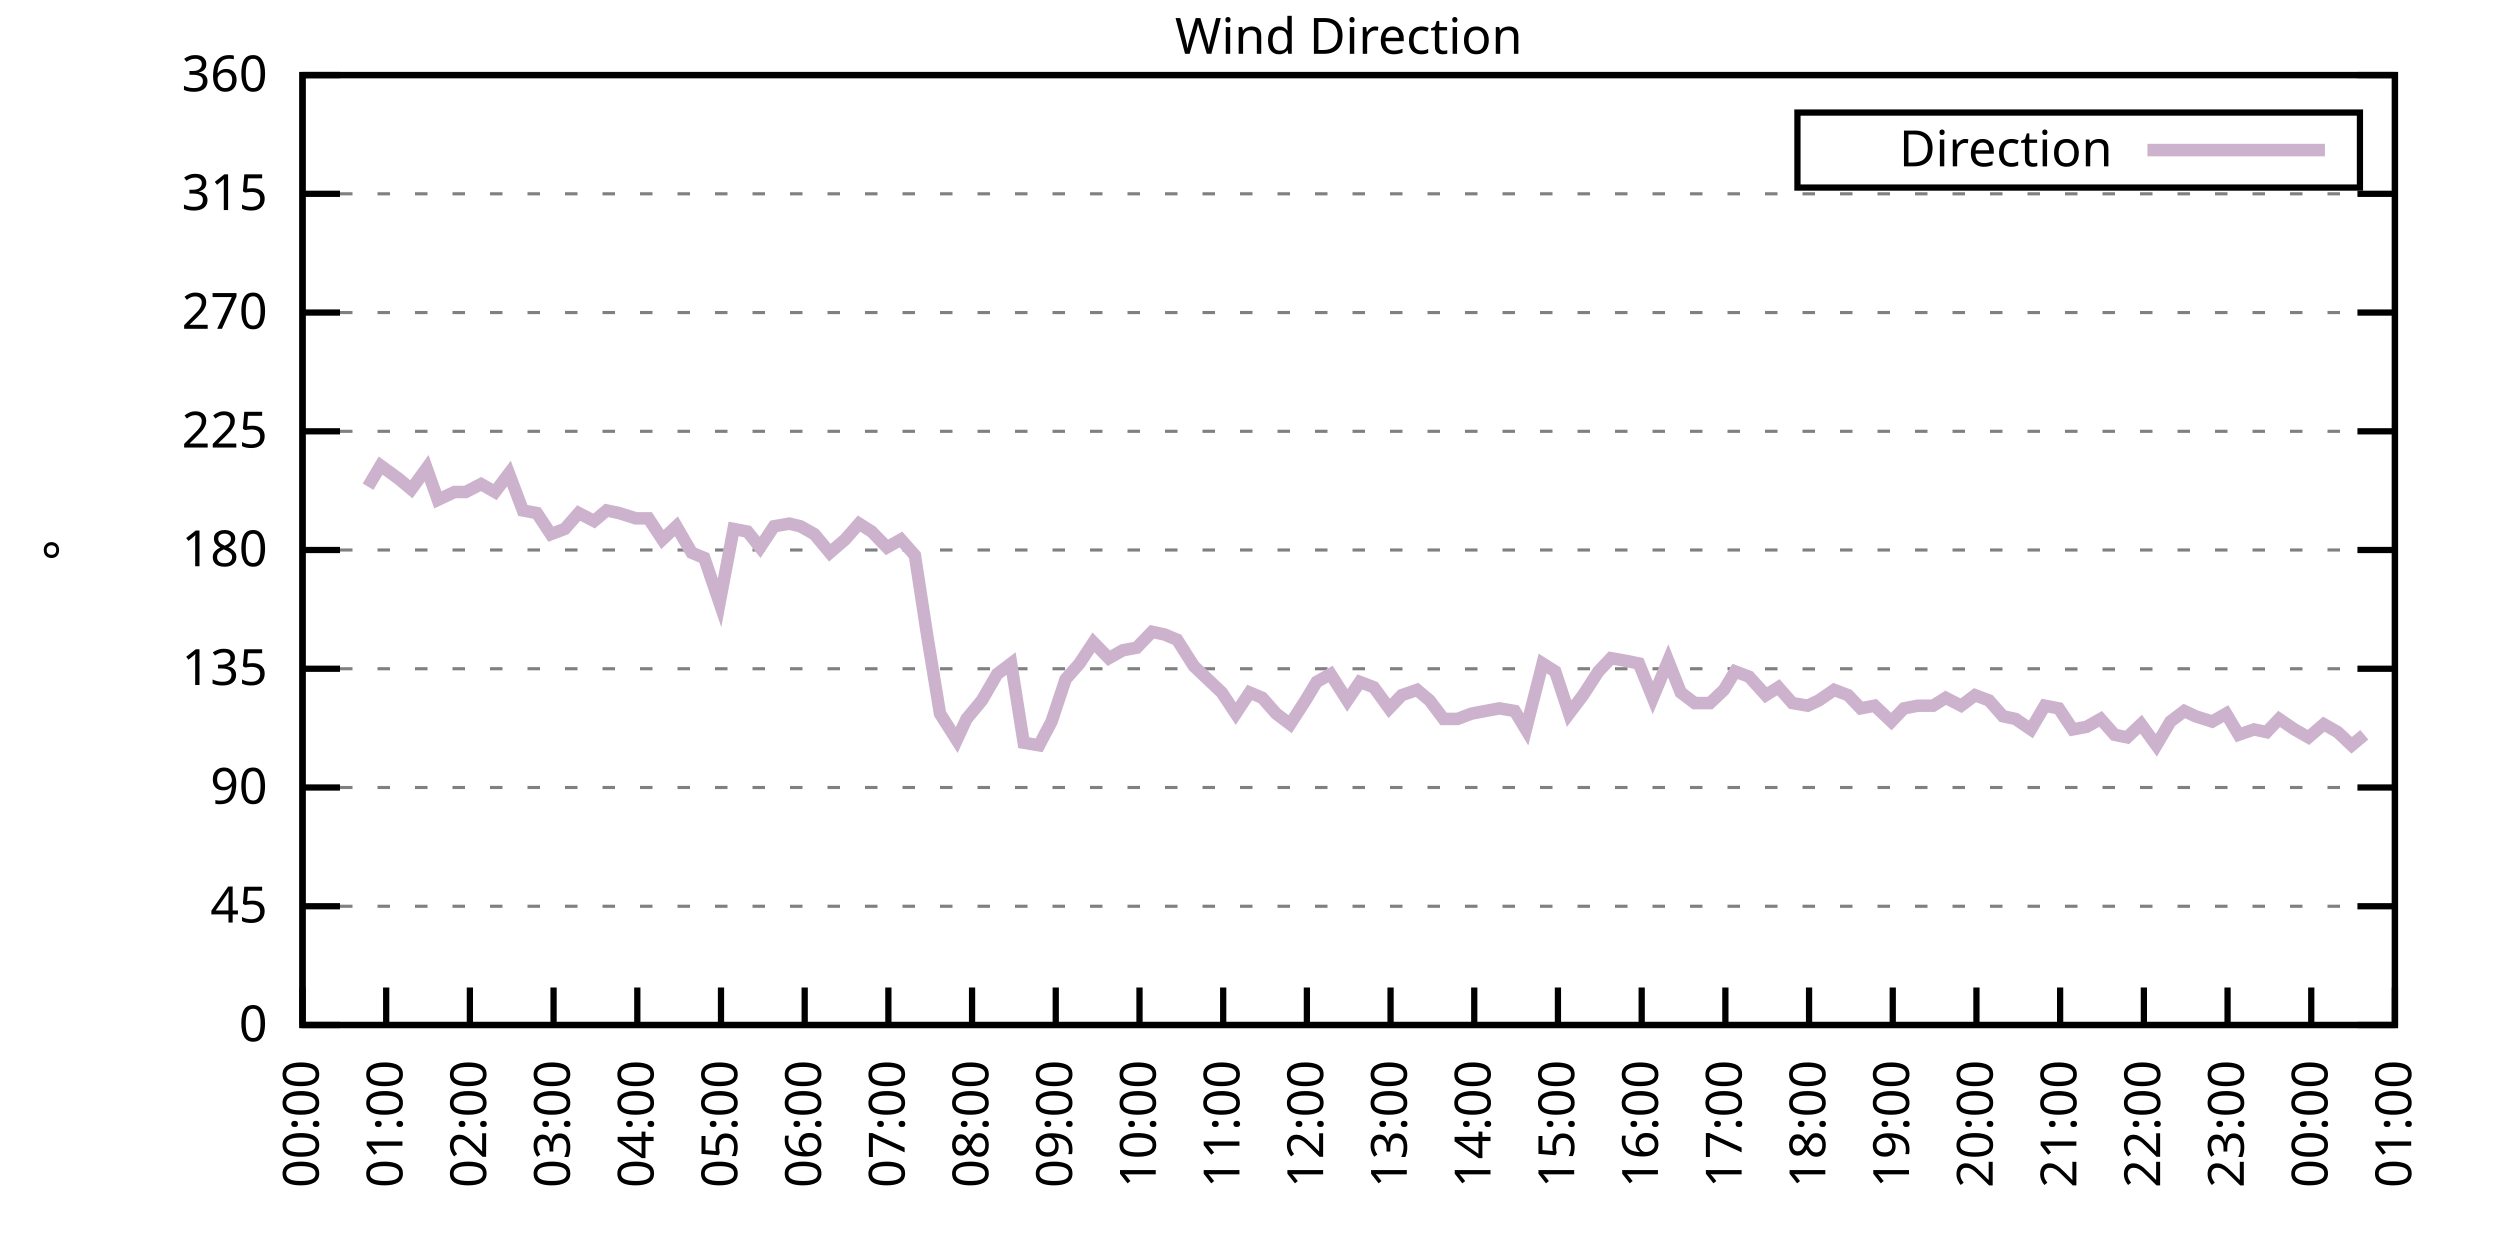
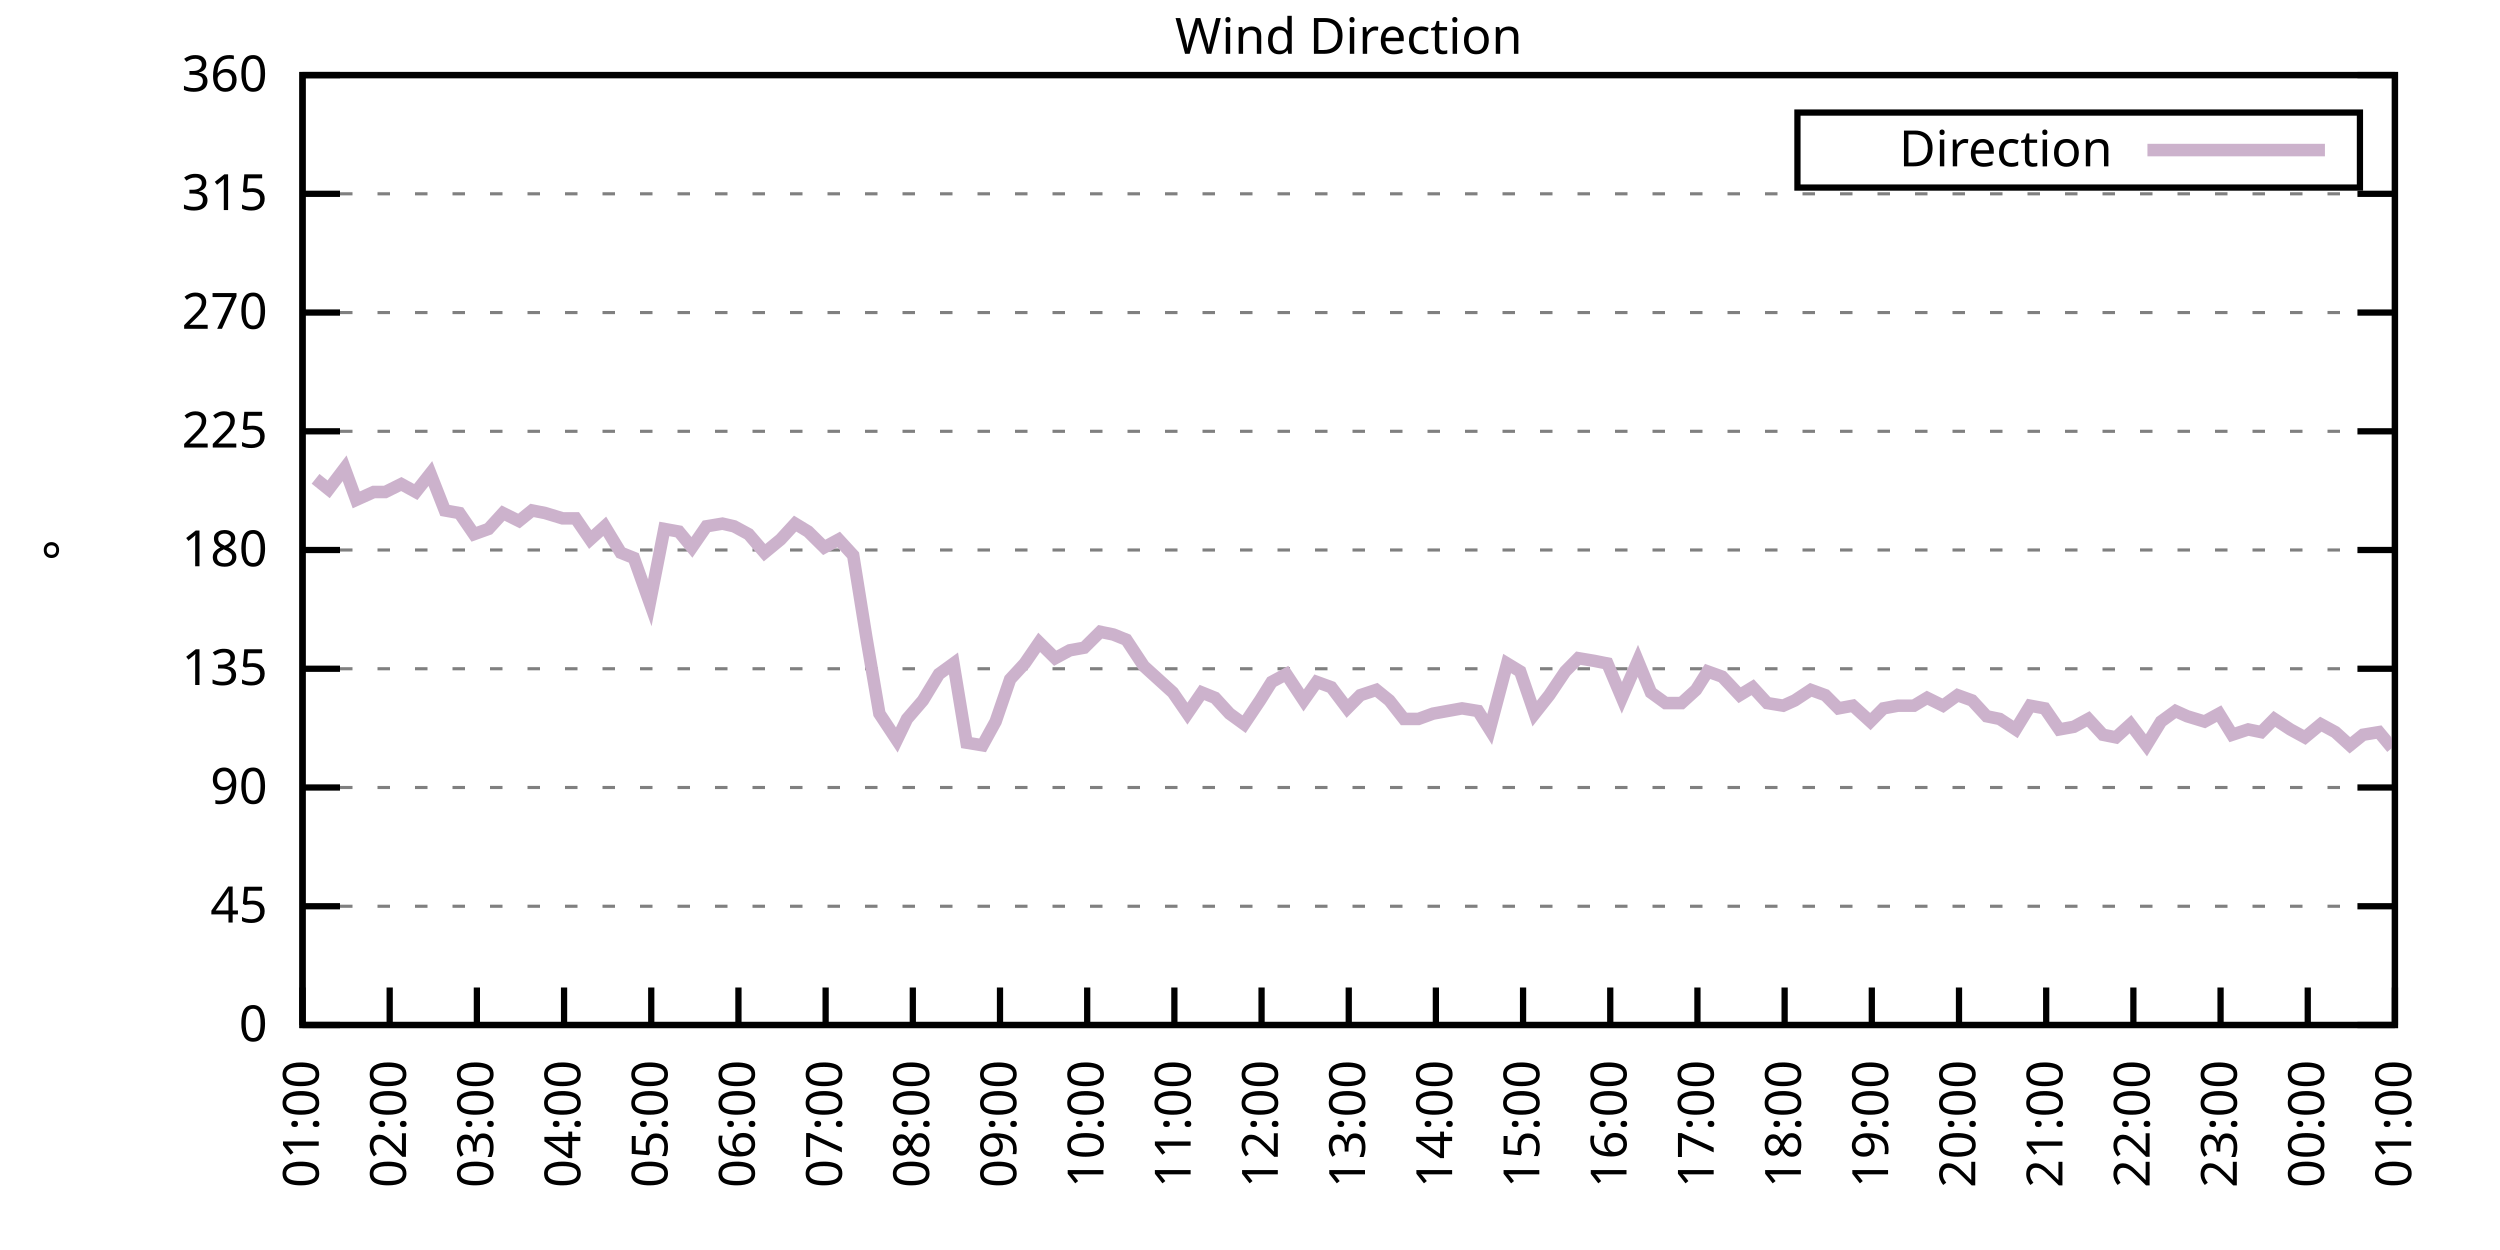
<svg xmlns="http://www.w3.org/2000/svg" xmlns:xlink="http://www.w3.org/1999/xlink" width="400" height="200" viewBox="0 0 400 200">
  <g id="gnuplot_canvas">
    <rect x="0" y="0" width="400" height="200" fill="none" />
    <defs>
      <circle id="gpDot" r="0.5" stroke-width="0.5" stroke="currentColor" />
      <path id="gpPt0" stroke-width="0.333" stroke="currentColor" d="M-1,0 h2 M0,-1 v2" />
      <path id="gpPt1" stroke-width="0.333" stroke="currentColor" d="M-1,-1 L1,1 M1,-1 L-1,1" />
      <path id="gpPt2" stroke-width="0.333" stroke="currentColor" d="M-1,0 L1,0 M0,-1 L0,1 M-1,-1 L1,1 M-1,1 L1,-1" />
      <rect id="gpPt3" stroke-width="0.333" stroke="currentColor" x="-1" y="-1" width="2" height="2" />
      <rect id="gpPt4" stroke-width="0.333" stroke="currentColor" fill="currentColor" x="-1" y="-1" width="2" height="2" />
      <circle id="gpPt5" stroke-width="0.333" stroke="currentColor" cx="0" cy="0" r="1" />
      <use xlink:href="#gpPt5" id="gpPt6" fill="currentColor" stroke="none" />
      <path id="gpPt7" stroke-width="0.333" stroke="currentColor" d="M0,-1.33 L-1.33,0.67 L1.33,0.67 z" />
      <use xlink:href="#gpPt7" id="gpPt8" fill="currentColor" stroke="none" />
      <use xlink:href="#gpPt7" id="gpPt9" stroke="currentColor" transform="rotate(180)" />
      <use xlink:href="#gpPt9" id="gpPt10" fill="currentColor" stroke="none" />
      <use xlink:href="#gpPt3" id="gpPt11" stroke="currentColor" transform="rotate(45)" />
      <use xlink:href="#gpPt11" id="gpPt12" fill="currentColor" stroke="none" />
      <path id="gpPt13" stroke-width="0.333" stroke="currentColor" d="M0,1.330 L1.265,0.411 L0.782,-1.067 L-0.782,-1.076 L-1.265,0.411 z" />
      <use xlink:href="#gpPt13" id="gpPt14" fill="currentColor" stroke="none" />
      <filter id="textbox" filterUnits="objectBoundingBox" x="0" y="0" height="1" width="1">
        <feFlood flood-color="white" flood-opacity="1" result="bgnd" />
        <feComposite in="SourceGraphic" in2="bgnd" operator="atop" />
      </filter>
      <filter id="greybox" filterUnits="objectBoundingBox" x="0" y="0" height="1" width="1">
        <feFlood flood-color="lightgrey" flood-opacity="1" result="grey" />
        <feComposite in="SourceGraphic" in2="grey" operator="atop" />
      </filter>
    </defs>
    <g fill="none" color="white" stroke="currentColor" stroke-width="1.00" stroke-linecap="butt" stroke-linejoin="miter">
</g>
    <g fill="none" color="black" stroke="currentColor" stroke-width="1.00" stroke-linecap="butt" stroke-linejoin="miter">
      <g stroke="none" shape-rendering="crispEdges">
        <polygon fill="rgb(255, 255, 255)" points="48.40,164.00 383.18,164.00 383.18,12.02 48.40,12.02 " />
      </g>
    </g>
    <g fill="none" color="black" stroke="currentColor" stroke-width="1.00" stroke-linecap="butt" stroke-linejoin="miter">
</g>
    <g fill="none" color="black" stroke="black" stroke-width="0.50" stroke-linecap="butt" stroke-linejoin="miter">
</g>
    <g fill="none" color="gray" stroke="currentColor" stroke-width="0.50" stroke-linecap="butt" stroke-linejoin="miter">
      <path stroke="gray" stroke-dasharray="2,4" class="gridline" d="M48.40,164.00 L383.19,164.00  " />
    </g>
    <g fill="none" color="gray" stroke="gray" stroke-width="1.00" stroke-linecap="butt" stroke-linejoin="miter">
</g>
    <g fill="none" color="black" stroke="currentColor" stroke-width="1.00" stroke-linecap="butt" stroke-linejoin="miter">
      <path stroke="black" d="M48.40,164.00 L54.40,164.00 M383.19,164.00 L377.19,164.00  " />
      <g transform="translate(42.80,166.60)" stroke="none" fill="black" font-family="Sans" font-size="8.00" text-anchor="end">
        <text>
          <tspan font-family="Sans"> 0</tspan>
        </text>
      </g>
    </g>
    <g fill="none" color="black" stroke="currentColor" stroke-width="1.00" stroke-linecap="butt" stroke-linejoin="miter">
</g>
    <g fill="none" color="black" stroke="black" stroke-width="0.50" stroke-linecap="butt" stroke-linejoin="miter">
</g>
    <g fill="none" color="gray" stroke="currentColor" stroke-width="0.50" stroke-linecap="butt" stroke-linejoin="miter">
      <path stroke="gray" stroke-dasharray="2,4" class="gridline" d="M48.40,145.00 L383.19,145.00  " />
    </g>
    <g fill="none" color="gray" stroke="gray" stroke-width="1.00" stroke-linecap="butt" stroke-linejoin="miter">
</g>
    <g fill="none" color="black" stroke="currentColor" stroke-width="1.00" stroke-linecap="butt" stroke-linejoin="miter">
      <path stroke="black" d="M48.40,145.00 L54.40,145.00 M383.19,145.00 L377.19,145.00  " />
      <g transform="translate(42.80,147.60)" stroke="none" fill="black" font-family="Sans" font-size="8.00" text-anchor="end">
        <text>
          <tspan font-family="Sans"> 45</tspan>
        </text>
      </g>
    </g>
    <g fill="none" color="black" stroke="currentColor" stroke-width="1.00" stroke-linecap="butt" stroke-linejoin="miter">
</g>
    <g fill="none" color="black" stroke="black" stroke-width="0.50" stroke-linecap="butt" stroke-linejoin="miter">
</g>
    <g fill="none" color="gray" stroke="currentColor" stroke-width="0.50" stroke-linecap="butt" stroke-linejoin="miter">
      <path stroke="gray" stroke-dasharray="2,4" class="gridline" d="M48.40,126.00 L383.19,126.00  " />
    </g>
    <g fill="none" color="gray" stroke="gray" stroke-width="1.00" stroke-linecap="butt" stroke-linejoin="miter">
</g>
    <g fill="none" color="black" stroke="currentColor" stroke-width="1.00" stroke-linecap="butt" stroke-linejoin="miter">
      <path stroke="black" d="M48.40,126.00 L54.40,126.00 M383.19,126.00 L377.19,126.00  " />
      <g transform="translate(42.80,128.60)" stroke="none" fill="black" font-family="Sans" font-size="8.00" text-anchor="end">
        <text>
          <tspan font-family="Sans"> 90</tspan>
        </text>
      </g>
    </g>
    <g fill="none" color="black" stroke="currentColor" stroke-width="1.00" stroke-linecap="butt" stroke-linejoin="miter">
</g>
    <g fill="none" color="black" stroke="black" stroke-width="0.50" stroke-linecap="butt" stroke-linejoin="miter">
</g>
    <g fill="none" color="gray" stroke="currentColor" stroke-width="0.50" stroke-linecap="butt" stroke-linejoin="miter">
      <path stroke="gray" stroke-dasharray="2,4" class="gridline" d="M48.40,107.00 L383.19,107.00  " />
    </g>
    <g fill="none" color="gray" stroke="gray" stroke-width="1.00" stroke-linecap="butt" stroke-linejoin="miter">
</g>
    <g fill="none" color="black" stroke="currentColor" stroke-width="1.00" stroke-linecap="butt" stroke-linejoin="miter">
      <path stroke="black" d="M48.40,107.00 L54.40,107.00 M383.19,107.00 L377.19,107.00  " />
      <g transform="translate(42.80,109.60)" stroke="none" fill="black" font-family="Sans" font-size="8.00" text-anchor="end">
        <text>
          <tspan font-family="Sans"> 135</tspan>
        </text>
      </g>
    </g>
    <g fill="none" color="black" stroke="currentColor" stroke-width="1.00" stroke-linecap="butt" stroke-linejoin="miter">
</g>
    <g fill="none" color="black" stroke="black" stroke-width="0.50" stroke-linecap="butt" stroke-linejoin="miter">
</g>
    <g fill="none" color="gray" stroke="currentColor" stroke-width="0.50" stroke-linecap="butt" stroke-linejoin="miter">
      <path stroke="gray" stroke-dasharray="2,4" class="gridline" d="M48.40,88.00 L383.19,88.00  " />
    </g>
    <g fill="none" color="gray" stroke="gray" stroke-width="1.00" stroke-linecap="butt" stroke-linejoin="miter">
</g>
    <g fill="none" color="black" stroke="currentColor" stroke-width="1.00" stroke-linecap="butt" stroke-linejoin="miter">
      <path stroke="black" d="M48.40,88.00 L54.40,88.00 M383.19,88.00 L377.19,88.00  " />
      <g transform="translate(42.80,90.60)" stroke="none" fill="black" font-family="Sans" font-size="8.00" text-anchor="end">
        <text>
          <tspan font-family="Sans"> 180</tspan>
        </text>
      </g>
    </g>
    <g fill="none" color="black" stroke="currentColor" stroke-width="1.00" stroke-linecap="butt" stroke-linejoin="miter">
</g>
    <g fill="none" color="black" stroke="black" stroke-width="0.50" stroke-linecap="butt" stroke-linejoin="miter">
</g>
    <g fill="none" color="gray" stroke="currentColor" stroke-width="0.50" stroke-linecap="butt" stroke-linejoin="miter">
      <path stroke="gray" stroke-dasharray="2,4" class="gridline" d="M48.40,69.01 L383.19,69.01  " />
    </g>
    <g fill="none" color="gray" stroke="gray" stroke-width="1.00" stroke-linecap="butt" stroke-linejoin="miter">
</g>
    <g fill="none" color="black" stroke="currentColor" stroke-width="1.00" stroke-linecap="butt" stroke-linejoin="miter">
      <path stroke="black" d="M48.40,69.01 L54.40,69.01 M383.19,69.01 L377.19,69.01  " />
      <g transform="translate(42.80,71.61)" stroke="none" fill="black" font-family="Sans" font-size="8.00" text-anchor="end">
        <text>
          <tspan font-family="Sans"> 225</tspan>
        </text>
      </g>
    </g>
    <g fill="none" color="black" stroke="currentColor" stroke-width="1.00" stroke-linecap="butt" stroke-linejoin="miter">
</g>
    <g fill="none" color="black" stroke="black" stroke-width="0.50" stroke-linecap="butt" stroke-linejoin="miter">
</g>
    <g fill="none" color="gray" stroke="currentColor" stroke-width="0.50" stroke-linecap="butt" stroke-linejoin="miter">
      <path stroke="gray" stroke-dasharray="2,4" class="gridline" d="M48.40,50.01 L383.19,50.01  " />
    </g>
    <g fill="none" color="gray" stroke="gray" stroke-width="1.00" stroke-linecap="butt" stroke-linejoin="miter">
</g>
    <g fill="none" color="black" stroke="currentColor" stroke-width="1.00" stroke-linecap="butt" stroke-linejoin="miter">
      <path stroke="black" d="M48.40,50.01 L54.40,50.01 M383.19,50.01 L377.19,50.01  " />
      <g transform="translate(42.80,52.61)" stroke="none" fill="black" font-family="Sans" font-size="8.00" text-anchor="end">
        <text>
          <tspan font-family="Sans"> 270</tspan>
        </text>
      </g>
    </g>
    <g fill="none" color="black" stroke="currentColor" stroke-width="1.00" stroke-linecap="butt" stroke-linejoin="miter">
</g>
    <g fill="none" color="black" stroke="black" stroke-width="0.50" stroke-linecap="butt" stroke-linejoin="miter">
</g>
    <g fill="none" color="gray" stroke="currentColor" stroke-width="0.50" stroke-linecap="butt" stroke-linejoin="miter">
      <path stroke="gray" stroke-dasharray="2,4" class="gridline" d="M48.40,31.01 L383.19,31.01  " />
    </g>
    <g fill="none" color="gray" stroke="gray" stroke-width="1.00" stroke-linecap="butt" stroke-linejoin="miter">
</g>
    <g fill="none" color="black" stroke="currentColor" stroke-width="1.00" stroke-linecap="butt" stroke-linejoin="miter">
      <path stroke="black" d="M48.40,31.01 L54.40,31.01 M383.19,31.01 L377.19,31.01  " />
      <g transform="translate(42.80,33.61)" stroke="none" fill="black" font-family="Sans" font-size="8.00" text-anchor="end">
        <text>
          <tspan font-family="Sans"> 315</tspan>
        </text>
      </g>
    </g>
    <g fill="none" color="black" stroke="currentColor" stroke-width="1.00" stroke-linecap="butt" stroke-linejoin="miter">
</g>
    <g fill="none" color="black" stroke="black" stroke-width="0.50" stroke-linecap="butt" stroke-linejoin="miter">
</g>
    <g fill="none" color="gray" stroke="currentColor" stroke-width="0.50" stroke-linecap="butt" stroke-linejoin="miter">
      <path stroke="gray" stroke-dasharray="2,4" class="gridline" d="M48.40,12.01 L383.19,12.01  " />
    </g>
    <g fill="none" color="gray" stroke="gray" stroke-width="1.00" stroke-linecap="butt" stroke-linejoin="miter">
</g>
    <g fill="none" color="black" stroke="currentColor" stroke-width="1.00" stroke-linecap="butt" stroke-linejoin="miter">
      <path stroke="black" d="M48.40,12.01 L54.40,12.01 M383.19,12.01 L377.19,12.01  " />
      <g transform="translate(42.80,14.61)" stroke="none" fill="black" font-family="Sans" font-size="8.00" text-anchor="end">
        <text>
          <tspan font-family="Sans"> 360</tspan>
        </text>
      </g>
    </g>
    <g fill="none" color="black" stroke="currentColor" stroke-width="1.00" stroke-linecap="butt" stroke-linejoin="miter">
      <path stroke="black" d="M48.40,164.00 L48.40,158.00  " />
      <g transform="translate(51.00,169.60) rotate(270.00)" stroke="none" fill="black" font-family="Sans" font-size="8.00" text-anchor="end">
        <text>
-           <tspan font-family="Sans">00:00</tspan>
-         </text>
-       </g>
-     </g>
-     <g fill="none" color="black" stroke="currentColor" stroke-width="1.00" stroke-linecap="butt" stroke-linejoin="miter">
-       <path stroke="black" d="M61.79,164.00 L61.79,158.00  " />
-       <g transform="translate(64.39,169.60) rotate(270.00)" stroke="none" fill="black" font-family="Sans" font-size="8.00" text-anchor="end">
-         <text>
          <tspan font-family="Sans">01:00</tspan>
        </text>
      </g>
    </g>
    <g fill="none" color="black" stroke="currentColor" stroke-width="1.00" stroke-linecap="butt" stroke-linejoin="miter">
-       <path stroke="black" d="M75.18,164.00 L75.18,158.00  " />
-       <g transform="translate(77.78,169.60) rotate(270.00)" stroke="none" fill="black" font-family="Sans" font-size="8.00" text-anchor="end">
+       <path stroke="black" d="M62.35,164.00 L62.35,158.00  " />
+       <g transform="translate(64.95,169.60) rotate(270.00)" stroke="none" fill="black" font-family="Sans" font-size="8.00" text-anchor="end">
        <text>
          <tspan font-family="Sans">02:00</tspan>
        </text>
      </g>
    </g>
    <g fill="none" color="black" stroke="currentColor" stroke-width="1.00" stroke-linecap="butt" stroke-linejoin="miter">
-       <path stroke="black" d="M88.57,164.00 L88.57,158.00  " />
-       <g transform="translate(91.17,169.60) rotate(270.00)" stroke="none" fill="black" font-family="Sans" font-size="8.00" text-anchor="end">
+       <path stroke="black" d="M76.30,164.00 L76.30,158.00  " />
+       <g transform="translate(78.90,169.60) rotate(270.00)" stroke="none" fill="black" font-family="Sans" font-size="8.00" text-anchor="end">
        <text>
          <tspan font-family="Sans">03:00</tspan>
        </text>
      </g>
    </g>
    <g fill="none" color="black" stroke="currentColor" stroke-width="1.00" stroke-linecap="butt" stroke-linejoin="miter">
-       <path stroke="black" d="M101.97,164.00 L101.97,158.00  " />
-       <g transform="translate(104.57,169.60) rotate(270.00)" stroke="none" fill="black" font-family="Sans" font-size="8.00" text-anchor="end">
+       <path stroke="black" d="M90.25,164.00 L90.25,158.00  " />
+       <g transform="translate(92.85,169.60) rotate(270.00)" stroke="none" fill="black" font-family="Sans" font-size="8.00" text-anchor="end">
        <text>
          <tspan font-family="Sans">04:00</tspan>
        </text>
      </g>
    </g>
    <g fill="none" color="black" stroke="currentColor" stroke-width="1.00" stroke-linecap="butt" stroke-linejoin="miter">
-       <path stroke="black" d="M115.36,164.00 L115.36,158.00  " />
-       <g transform="translate(117.96,169.60) rotate(270.00)" stroke="none" fill="black" font-family="Sans" font-size="8.00" text-anchor="end">
+       <path stroke="black" d="M104.20,164.00 L104.20,158.00  " />
+       <g transform="translate(106.80,169.60) rotate(270.00)" stroke="none" fill="black" font-family="Sans" font-size="8.00" text-anchor="end">
        <text>
          <tspan font-family="Sans">05:00</tspan>
        </text>
      </g>
    </g>
    <g fill="none" color="black" stroke="currentColor" stroke-width="1.00" stroke-linecap="butt" stroke-linejoin="miter">
-       <path stroke="black" d="M128.75,164.00 L128.75,158.00  " />
-       <g transform="translate(131.35,169.60) rotate(270.00)" stroke="none" fill="black" font-family="Sans" font-size="8.00" text-anchor="end">
+       <path stroke="black" d="M118.15,164.00 L118.15,158.00  " />
+       <g transform="translate(120.75,169.60) rotate(270.00)" stroke="none" fill="black" font-family="Sans" font-size="8.00" text-anchor="end">
        <text>
          <tspan font-family="Sans">06:00</tspan>
        </text>
      </g>
    </g>
    <g fill="none" color="black" stroke="currentColor" stroke-width="1.00" stroke-linecap="butt" stroke-linejoin="miter">
-       <path stroke="black" d="M142.14,164.00 L142.14,158.00  " />
-       <g transform="translate(144.74,169.60) rotate(270.00)" stroke="none" fill="black" font-family="Sans" font-size="8.00" text-anchor="end">
+       <path stroke="black" d="M132.10,164.00 L132.10,158.00  " />
+       <g transform="translate(134.70,169.60) rotate(270.00)" stroke="none" fill="black" font-family="Sans" font-size="8.00" text-anchor="end">
        <text>
          <tspan font-family="Sans">07:00</tspan>
        </text>
      </g>
    </g>
    <g fill="none" color="black" stroke="currentColor" stroke-width="1.00" stroke-linecap="butt" stroke-linejoin="miter">
-       <path stroke="black" d="M155.53,164.00 L155.53,158.00  " />
-       <g transform="translate(158.13,169.60) rotate(270.00)" stroke="none" fill="black" font-family="Sans" font-size="8.00" text-anchor="end">
+       <path stroke="black" d="M146.05,164.00 L146.05,158.00  " />
+       <g transform="translate(148.65,169.60) rotate(270.00)" stroke="none" fill="black" font-family="Sans" font-size="8.00" text-anchor="end">
        <text>
          <tspan font-family="Sans">08:00</tspan>
        </text>
      </g>
    </g>
    <g fill="none" color="black" stroke="currentColor" stroke-width="1.00" stroke-linecap="butt" stroke-linejoin="miter">
-       <path stroke="black" d="M168.92,164.00 L168.92,158.00  " />
-       <g transform="translate(171.52,169.60) rotate(270.00)" stroke="none" fill="black" font-family="Sans" font-size="8.00" text-anchor="end">
+       <path stroke="black" d="M160.00,164.00 L160.00,158.00  " />
+       <g transform="translate(162.60,169.60) rotate(270.00)" stroke="none" fill="black" font-family="Sans" font-size="8.00" text-anchor="end">
        <text>
          <tspan font-family="Sans">09:00</tspan>
        </text>
      </g>
    </g>
    <g fill="none" color="black" stroke="currentColor" stroke-width="1.00" stroke-linecap="butt" stroke-linejoin="miter">
-       <path stroke="black" d="M182.32,164.00 L182.32,158.00  " />
-       <g transform="translate(184.92,169.60) rotate(270.00)" stroke="none" fill="black" font-family="Sans" font-size="8.00" text-anchor="end">
+       <path stroke="black" d="M173.95,164.00 L173.95,158.00  " />
+       <g transform="translate(176.55,169.60) rotate(270.00)" stroke="none" fill="black" font-family="Sans" font-size="8.00" text-anchor="end">
        <text>
          <tspan font-family="Sans">10:00</tspan>
        </text>
      </g>
    </g>
    <g fill="none" color="black" stroke="currentColor" stroke-width="1.00" stroke-linecap="butt" stroke-linejoin="miter">
-       <path stroke="black" d="M195.71,164.00 L195.71,158.00  " />
-       <g transform="translate(198.31,169.60) rotate(270.00)" stroke="none" fill="black" font-family="Sans" font-size="8.00" text-anchor="end">
+       <path stroke="black" d="M187.90,164.00 L187.90,158.00  " />
+       <g transform="translate(190.50,169.60) rotate(270.00)" stroke="none" fill="black" font-family="Sans" font-size="8.00" text-anchor="end">
        <text>
          <tspan font-family="Sans">11:00</tspan>
        </text>
      </g>
    </g>
    <g fill="none" color="black" stroke="currentColor" stroke-width="1.00" stroke-linecap="butt" stroke-linejoin="miter">
-       <path stroke="black" d="M209.10,164.00 L209.10,158.00  " />
-       <g transform="translate(211.70,169.60) rotate(270.00)" stroke="none" fill="black" font-family="Sans" font-size="8.00" text-anchor="end">
+       <path stroke="black" d="M201.85,164.00 L201.85,158.00  " />
+       <g transform="translate(204.45,169.60) rotate(270.00)" stroke="none" fill="black" font-family="Sans" font-size="8.00" text-anchor="end">
        <text>
          <tspan font-family="Sans">12:00</tspan>
        </text>
      </g>
    </g>
    <g fill="none" color="black" stroke="currentColor" stroke-width="1.00" stroke-linecap="butt" stroke-linejoin="miter">
-       <path stroke="black" d="M222.49,164.00 L222.49,158.00  " />
-       <g transform="translate(225.09,169.60) rotate(270.00)" stroke="none" fill="black" font-family="Sans" font-size="8.00" text-anchor="end">
+       <path stroke="black" d="M215.80,164.00 L215.80,158.00  " />
+       <g transform="translate(218.40,169.60) rotate(270.00)" stroke="none" fill="black" font-family="Sans" font-size="8.00" text-anchor="end">
        <text>
          <tspan font-family="Sans">13:00</tspan>
        </text>
      </g>
    </g>
    <g fill="none" color="black" stroke="currentColor" stroke-width="1.00" stroke-linecap="butt" stroke-linejoin="miter">
-       <path stroke="black" d="M235.88,164.00 L235.88,158.00  " />
-       <g transform="translate(238.48,169.60) rotate(270.00)" stroke="none" fill="black" font-family="Sans" font-size="8.00" text-anchor="end">
+       <path stroke="black" d="M229.74,164.00 L229.74,158.00  " />
+       <g transform="translate(232.34,169.60) rotate(270.00)" stroke="none" fill="black" font-family="Sans" font-size="8.00" text-anchor="end">
        <text>
          <tspan font-family="Sans">14:00</tspan>
        </text>
      </g>
    </g>
    <g fill="none" color="black" stroke="currentColor" stroke-width="1.00" stroke-linecap="butt" stroke-linejoin="miter">
-       <path stroke="black" d="M249.27,164.00 L249.27,158.00  " />
-       <g transform="translate(251.87,169.60) rotate(270.00)" stroke="none" fill="black" font-family="Sans" font-size="8.00" text-anchor="end">
+       <path stroke="black" d="M243.69,164.00 L243.69,158.00  " />
+       <g transform="translate(246.29,169.60) rotate(270.00)" stroke="none" fill="black" font-family="Sans" font-size="8.00" text-anchor="end">
        <text>
          <tspan font-family="Sans">15:00</tspan>
        </text>
      </g>
    </g>
    <g fill="none" color="black" stroke="currentColor" stroke-width="1.00" stroke-linecap="butt" stroke-linejoin="miter">
-       <path stroke="black" d="M262.67,164.00 L262.67,158.00  " />
-       <g transform="translate(265.27,169.60) rotate(270.00)" stroke="none" fill="black" font-family="Sans" font-size="8.00" text-anchor="end">
+       <path stroke="black" d="M257.64,164.00 L257.64,158.00  " />
+       <g transform="translate(260.24,169.60) rotate(270.00)" stroke="none" fill="black" font-family="Sans" font-size="8.00" text-anchor="end">
        <text>
          <tspan font-family="Sans">16:00</tspan>
        </text>
      </g>
    </g>
    <g fill="none" color="black" stroke="currentColor" stroke-width="1.00" stroke-linecap="butt" stroke-linejoin="miter">
-       <path stroke="black" d="M276.06,164.00 L276.06,158.00  " />
-       <g transform="translate(278.66,169.60) rotate(270.00)" stroke="none" fill="black" font-family="Sans" font-size="8.00" text-anchor="end">
+       <path stroke="black" d="M271.59,164.00 L271.59,158.00  " />
+       <g transform="translate(274.19,169.60) rotate(270.00)" stroke="none" fill="black" font-family="Sans" font-size="8.00" text-anchor="end">
        <text>
          <tspan font-family="Sans">17:00</tspan>
        </text>
      </g>
    </g>
    <g fill="none" color="black" stroke="currentColor" stroke-width="1.00" stroke-linecap="butt" stroke-linejoin="miter">
-       <path stroke="black" d="M289.45,164.00 L289.45,158.00  " />
-       <g transform="translate(292.05,169.60) rotate(270.00)" stroke="none" fill="black" font-family="Sans" font-size="8.00" text-anchor="end">
+       <path stroke="black" d="M285.54,164.00 L285.54,158.00  " />
+       <g transform="translate(288.14,169.60) rotate(270.00)" stroke="none" fill="black" font-family="Sans" font-size="8.00" text-anchor="end">
        <text>
          <tspan font-family="Sans">18:00</tspan>
        </text>
      </g>
    </g>
    <g fill="none" color="black" stroke="currentColor" stroke-width="1.00" stroke-linecap="butt" stroke-linejoin="miter">
-       <path stroke="black" d="M302.84,164.00 L302.84,158.00  " />
-       <g transform="translate(305.44,169.60) rotate(270.00)" stroke="none" fill="black" font-family="Sans" font-size="8.00" text-anchor="end">
+       <path stroke="black" d="M299.49,164.00 L299.49,158.00  " />
+       <g transform="translate(302.09,169.60) rotate(270.00)" stroke="none" fill="black" font-family="Sans" font-size="8.00" text-anchor="end">
        <text>
          <tspan font-family="Sans">19:00</tspan>
        </text>
      </g>
    </g>
    <g fill="none" color="black" stroke="currentColor" stroke-width="1.00" stroke-linecap="butt" stroke-linejoin="miter">
-       <path stroke="black" d="M316.23,164.00 L316.23,158.00  " />
-       <g transform="translate(318.83,169.60) rotate(270.00)" stroke="none" fill="black" font-family="Sans" font-size="8.00" text-anchor="end">
+       <path stroke="black" d="M313.44,164.00 L313.44,158.00  " />
+       <g transform="translate(316.04,169.60) rotate(270.00)" stroke="none" fill="black" font-family="Sans" font-size="8.00" text-anchor="end">
        <text>
          <tspan font-family="Sans">20:00</tspan>
        </text>
      </g>
    </g>
    <g fill="none" color="black" stroke="currentColor" stroke-width="1.00" stroke-linecap="butt" stroke-linejoin="miter">
-       <path stroke="black" d="M329.62,164.00 L329.62,158.00  " />
-       <g transform="translate(332.22,169.60) rotate(270.00)" stroke="none" fill="black" font-family="Sans" font-size="8.00" text-anchor="end">
+       <path stroke="black" d="M327.39,164.00 L327.39,158.00  " />
+       <g transform="translate(329.99,169.60) rotate(270.00)" stroke="none" fill="black" font-family="Sans" font-size="8.00" text-anchor="end">
        <text>
          <tspan font-family="Sans">21:00</tspan>
        </text>
      </g>
    </g>
    <g fill="none" color="black" stroke="currentColor" stroke-width="1.00" stroke-linecap="butt" stroke-linejoin="miter">
-       <path stroke="black" d="M343.02,164.00 L343.02,158.00  " />
-       <g transform="translate(345.62,169.60) rotate(270.00)" stroke="none" fill="black" font-family="Sans" font-size="8.00" text-anchor="end">
+       <path stroke="black" d="M341.34,164.00 L341.34,158.00  " />
+       <g transform="translate(343.94,169.60) rotate(270.00)" stroke="none" fill="black" font-family="Sans" font-size="8.00" text-anchor="end">
        <text>
          <tspan font-family="Sans">22:00</tspan>
        </text>
      </g>
    </g>
    <g fill="none" color="black" stroke="currentColor" stroke-width="1.00" stroke-linecap="butt" stroke-linejoin="miter">
-       <path stroke="black" d="M356.41,164.00 L356.41,158.00  " />
-       <g transform="translate(359.01,169.60) rotate(270.00)" stroke="none" fill="black" font-family="Sans" font-size="8.00" text-anchor="end">
+       <path stroke="black" d="M355.29,164.00 L355.29,158.00  " />
+       <g transform="translate(357.89,169.60) rotate(270.00)" stroke="none" fill="black" font-family="Sans" font-size="8.00" text-anchor="end">
        <text>
          <tspan font-family="Sans">23:00</tspan>
        </text>
      </g>
    </g>
    <g fill="none" color="black" stroke="currentColor" stroke-width="1.00" stroke-linecap="butt" stroke-linejoin="miter">
-       <path stroke="black" d="M369.80,164.00 L369.80,158.00  " />
-       <g transform="translate(372.40,169.60) rotate(270.00)" stroke="none" fill="black" font-family="Sans" font-size="8.00" text-anchor="end">
+       <path stroke="black" d="M369.24,164.00 L369.24,158.00  " />
+       <g transform="translate(371.84,169.60) rotate(270.00)" stroke="none" fill="black" font-family="Sans" font-size="8.00" text-anchor="end">
        <text>
          <tspan font-family="Sans">00:00</tspan>
        </text>
      </g>
    </g>
    <g fill="none" color="black" stroke="currentColor" stroke-width="1.00" stroke-linecap="butt" stroke-linejoin="miter">
      <path stroke="black" d="M383.19,164.00 L383.19,158.00  " />
      <g transform="translate(385.79,169.60) rotate(270.00)" stroke="none" fill="black" font-family="Sans" font-size="8.00" text-anchor="end">
        <text>
          <tspan font-family="Sans">01:00</tspan>
        </text>
      </g>
    </g>
    <g fill="none" color="black" stroke="currentColor" stroke-width="1.00" stroke-linecap="butt" stroke-linejoin="miter">
</g>
    <g fill="none" color="black" stroke="currentColor" stroke-width="1.00" stroke-linecap="butt" stroke-linejoin="miter">
      <path stroke="black" d="M48.40,12.01 L48.40,164.00 L383.19,164.00 L383.19,12.01 L48.40,12.01 Z  " />
    </g>
    <g fill="none" color="black" stroke="currentColor" stroke-width="1.00" stroke-linecap="butt" stroke-linejoin="miter">
</g>
    <g fill="none" color="black" stroke="currentColor" stroke-width="1.00" stroke-linecap="butt" stroke-linejoin="miter">
      <path stroke="black" d="M287.59,30.01 L287.59,18.01 L377.59,18.01 L377.59,30.01 L287.59,30.01 Z  " />
    </g>
    <g id="Wind_direction_plot_1">
      <g fill="none" color="white" stroke="black" stroke-width="2.00" stroke-linecap="butt" stroke-linejoin="miter">
</g>
      <g fill="none" color="black" stroke="currentColor" stroke-width="2.00" stroke-linecap="butt" stroke-linejoin="miter">
        <g transform="translate(337.99,26.61)" stroke="none" fill="black" font-family="Sans" font-size="8.00" text-anchor="end">
          <text>
            <tspan font-family="Sans">Direction</tspan>
          </text>
        </g>
      </g>
      <g fill="none" color="black" stroke="currentColor" stroke-width="2.00" stroke-linecap="butt" stroke-linejoin="miter">
-         <path stroke="rgb(204, 178, 204)" d="M343.59,24.01 L371.99,24.01 M58.89,77.87 L60.90,74.49 L63.80,76.61 L65.81,78.29 L68.26,74.92 L70.05,79.98   L72.73,78.72 L74.51,78.72 L76.97,77.45 L79.20,78.72 L81.43,75.76 L83.66,81.67 L85.90,82.09 L88.13,85.47   L90.36,84.63 L92.59,82.09 L95.05,83.36 L97.06,81.67 L99.06,82.09 L101.74,82.94 L103.75,82.94 L105.98,86.32   L108.22,84.21 L110.67,88.43 L112.68,89.27 L115.13,96.45 L117.37,84.63 L119.60,85.05 L121.61,87.58 L123.84,84.21   L126.29,83.78 L128.08,84.21 L130.31,85.47 L132.77,88.43 L135.22,86.32 L137.45,83.78 L139.46,85.05 L141.92,87.58   L144.15,86.32 L146.38,88.85 L148.39,101.94 L150.40,114.18 L153.08,118.40 L154.64,115.03 L157.10,112.07 L159.55,107.85   L161.78,106.16 L163.79,118.83 L166.25,119.25 L168.25,115.45 L170.49,108.69 L172.72,106.16 L174.95,102.78 L177.41,105.31   L179.64,104.05 L181.87,103.63 L184.32,101.09 L186.33,101.52 L188.34,102.36 L191.02,106.58 L195.48,110.80 L197.72,114.18   L199.95,110.80 L201.96,111.65 L204.19,114.18 L206.42,115.87 L208.88,112.07 L210.66,109.11 L212.89,107.85 L215.57,112.07   L217.58,109.11 L219.81,109.96 L222.27,113.34 L224.28,111.23 L226.73,110.38 L228.74,112.07 L230.97,115.03 L233.20,115.03   L235.44,114.18 L237.67,113.76 L239.90,113.34 L242.36,113.76 L244.14,116.71 L246.82,106.16 L248.83,107.43 L251.06,114.18   L253.29,111.23 L255.75,107.43 L257.76,105.31 L260.21,105.74 L262.22,106.16 L264.45,111.65 L266.91,105.74 L268.92,110.80   L271.15,112.49 L273.60,112.49 L275.83,110.38 L277.62,107.43 L279.85,108.27 L282.53,111.23 L284.54,109.96 L286.77,112.49   L289.23,112.91 L291.01,112.07 L293.47,110.38 L295.70,111.23 L297.71,113.34 L299.94,112.91 L302.62,115.45 L304.63,113.34   L306.86,112.91 L309.31,112.91 L311.32,111.65 L313.78,112.91 L316.01,111.23 L318.24,112.07 L320.47,114.60 L322.48,115.03   L324.94,116.71 L327.17,112.91 L329.40,113.34 L331.63,116.71 L333.86,116.29 L336.10,115.03 L338.33,117.56 L340.34,117.98   L342.57,115.87 L345.02,119.25 L347.26,115.45 L349.49,113.76 L351.27,114.60 L353.95,115.45 L356.18,114.18 L358.19,117.56   L360.65,116.71 L362.66,117.14 L364.66,115.03 L367.12,116.71 L369.35,117.98 L371.81,115.87 L374.04,117.14 L376.27,119.25   L378.28,117.56  " />
+         <path stroke="rgb(204, 178, 204)" d="M343.59,24.01 L371.99,24.01 M50.49,76.61 L52.58,78.29 L55.14,74.92 L57.00,79.98 L59.79,78.72 L61.65,78.72   L64.21,77.45 L66.53,78.72 L68.86,75.76 L71.18,81.67 L73.51,82.09 L75.83,85.47 L78.16,84.63 L80.48,82.09   L83.04,83.36 L85.13,81.67 L87.23,82.09 L90.02,82.94 L92.11,82.94 L94.43,86.32 L96.76,84.21 L99.32,88.43   L101.41,89.27 L103.97,96.45 L106.29,84.63 L108.62,85.05 L110.71,87.58 L113.03,84.21 L115.59,83.78 L117.45,84.21   L119.78,85.47 L122.33,88.43 L124.89,86.32 L127.22,83.78 L129.31,85.05 L131.87,87.58 L134.19,86.32 L136.51,88.85   L138.61,101.94 L140.70,114.18 L143.49,118.40 L145.12,115.03 L147.67,112.07 L150.23,107.85 L152.56,106.16 L154.65,118.83   L157.21,119.25 L159.30,115.45 L161.62,108.69 L163.95,106.16 L166.27,102.78 L168.83,105.31 L171.16,104.05 L173.48,103.63   L176.04,101.09 L178.13,101.52 L180.22,102.36 L183.01,106.58 L187.66,110.80 L189.99,114.18 L192.31,110.80 L194.41,111.65   L196.73,114.18 L199.06,115.87 L201.61,112.07 L203.47,109.11 L205.80,107.85 L208.59,112.07 L210.68,109.11 L213.01,109.96   L215.56,113.34 L217.65,111.23 L220.21,110.38 L222.30,112.07 L224.63,115.03 L226.95,115.03 L229.28,114.18 L231.60,113.76   L233.93,113.34 L236.49,113.76 L238.35,116.71 L241.14,106.16 L243.23,107.43 L245.55,114.18 L247.88,111.23 L250.44,107.43   L252.53,105.31 L255.09,105.74 L257.18,106.16 L259.50,111.65 L262.06,105.74 L264.15,110.80 L266.48,112.49 L269.04,112.49   L271.36,110.38 L273.22,107.43 L275.55,108.27 L278.34,111.23 L280.43,109.96 L282.75,112.49 L285.31,112.91 L287.17,112.07   L289.73,110.38 L292.05,111.23 L294.15,113.34 L296.47,112.91 L299.26,115.45 L301.35,113.34 L303.68,112.91 L306.23,112.91   L308.33,111.65 L310.88,112.91 L313.21,111.23 L315.53,112.07 L317.86,114.60 L319.95,115.03 L322.51,116.71 L324.83,112.91   L327.16,113.34 L329.48,116.71 L331.81,116.29 L334.13,115.03 L336.46,117.56 L338.55,117.98 L340.88,115.87 L343.43,119.25   L345.76,115.45 L348.08,113.76 L349.94,114.60 L352.73,115.45 L355.06,114.18 L357.15,117.56 L359.71,116.71 L361.80,117.14   L363.89,115.03 L366.45,116.71 L368.78,117.98 L371.33,115.87 L373.66,117.14 L375.98,119.25 L378.08,117.56 L380.63,117.14   L382.73,119.67  " />
      </g>
    </g>
    <g fill="none" color="black" stroke="currentColor" stroke-width="2.00" stroke-linecap="butt" stroke-linejoin="miter">
</g>
    <g fill="none" color="black" stroke="black" stroke-width="1.00" stroke-linecap="butt" stroke-linejoin="miter">
</g>
    <g fill="none" color="black" stroke="currentColor" stroke-width="1.00" stroke-linecap="butt" stroke-linejoin="miter">
      <path stroke="black" d="M48.40,12.01 L48.40,164.00 L383.19,164.00 L383.19,12.01 L48.40,12.01 Z  " />
      <g transform="translate(12.80,88.01) rotate(270.00)" stroke="none" fill="black" font-family="Sans" font-size="8.00" text-anchor="middle">
        <text>
          <tspan font-family="Sans">°</tspan>
        </text>
      </g>
    </g>
    <g fill="none" color="black" stroke="currentColor" stroke-width="1.00" stroke-linecap="butt" stroke-linejoin="miter">
</g>
    <g fill="none" color="black" stroke="currentColor" stroke-width="1.00" stroke-linecap="butt" stroke-linejoin="miter">
      <g transform="translate(215.79,8.61)" stroke="none" fill="black" font-family="Sans" font-size="8.00" text-anchor="middle">
        <text>
          <tspan font-family="Sans">Wind Direction</tspan>
        </text>
      </g>
    </g>
    <g fill="none" color="black" stroke="currentColor" stroke-width="1.00" stroke-linecap="butt" stroke-linejoin="miter">
</g>
  </g>
</svg>
